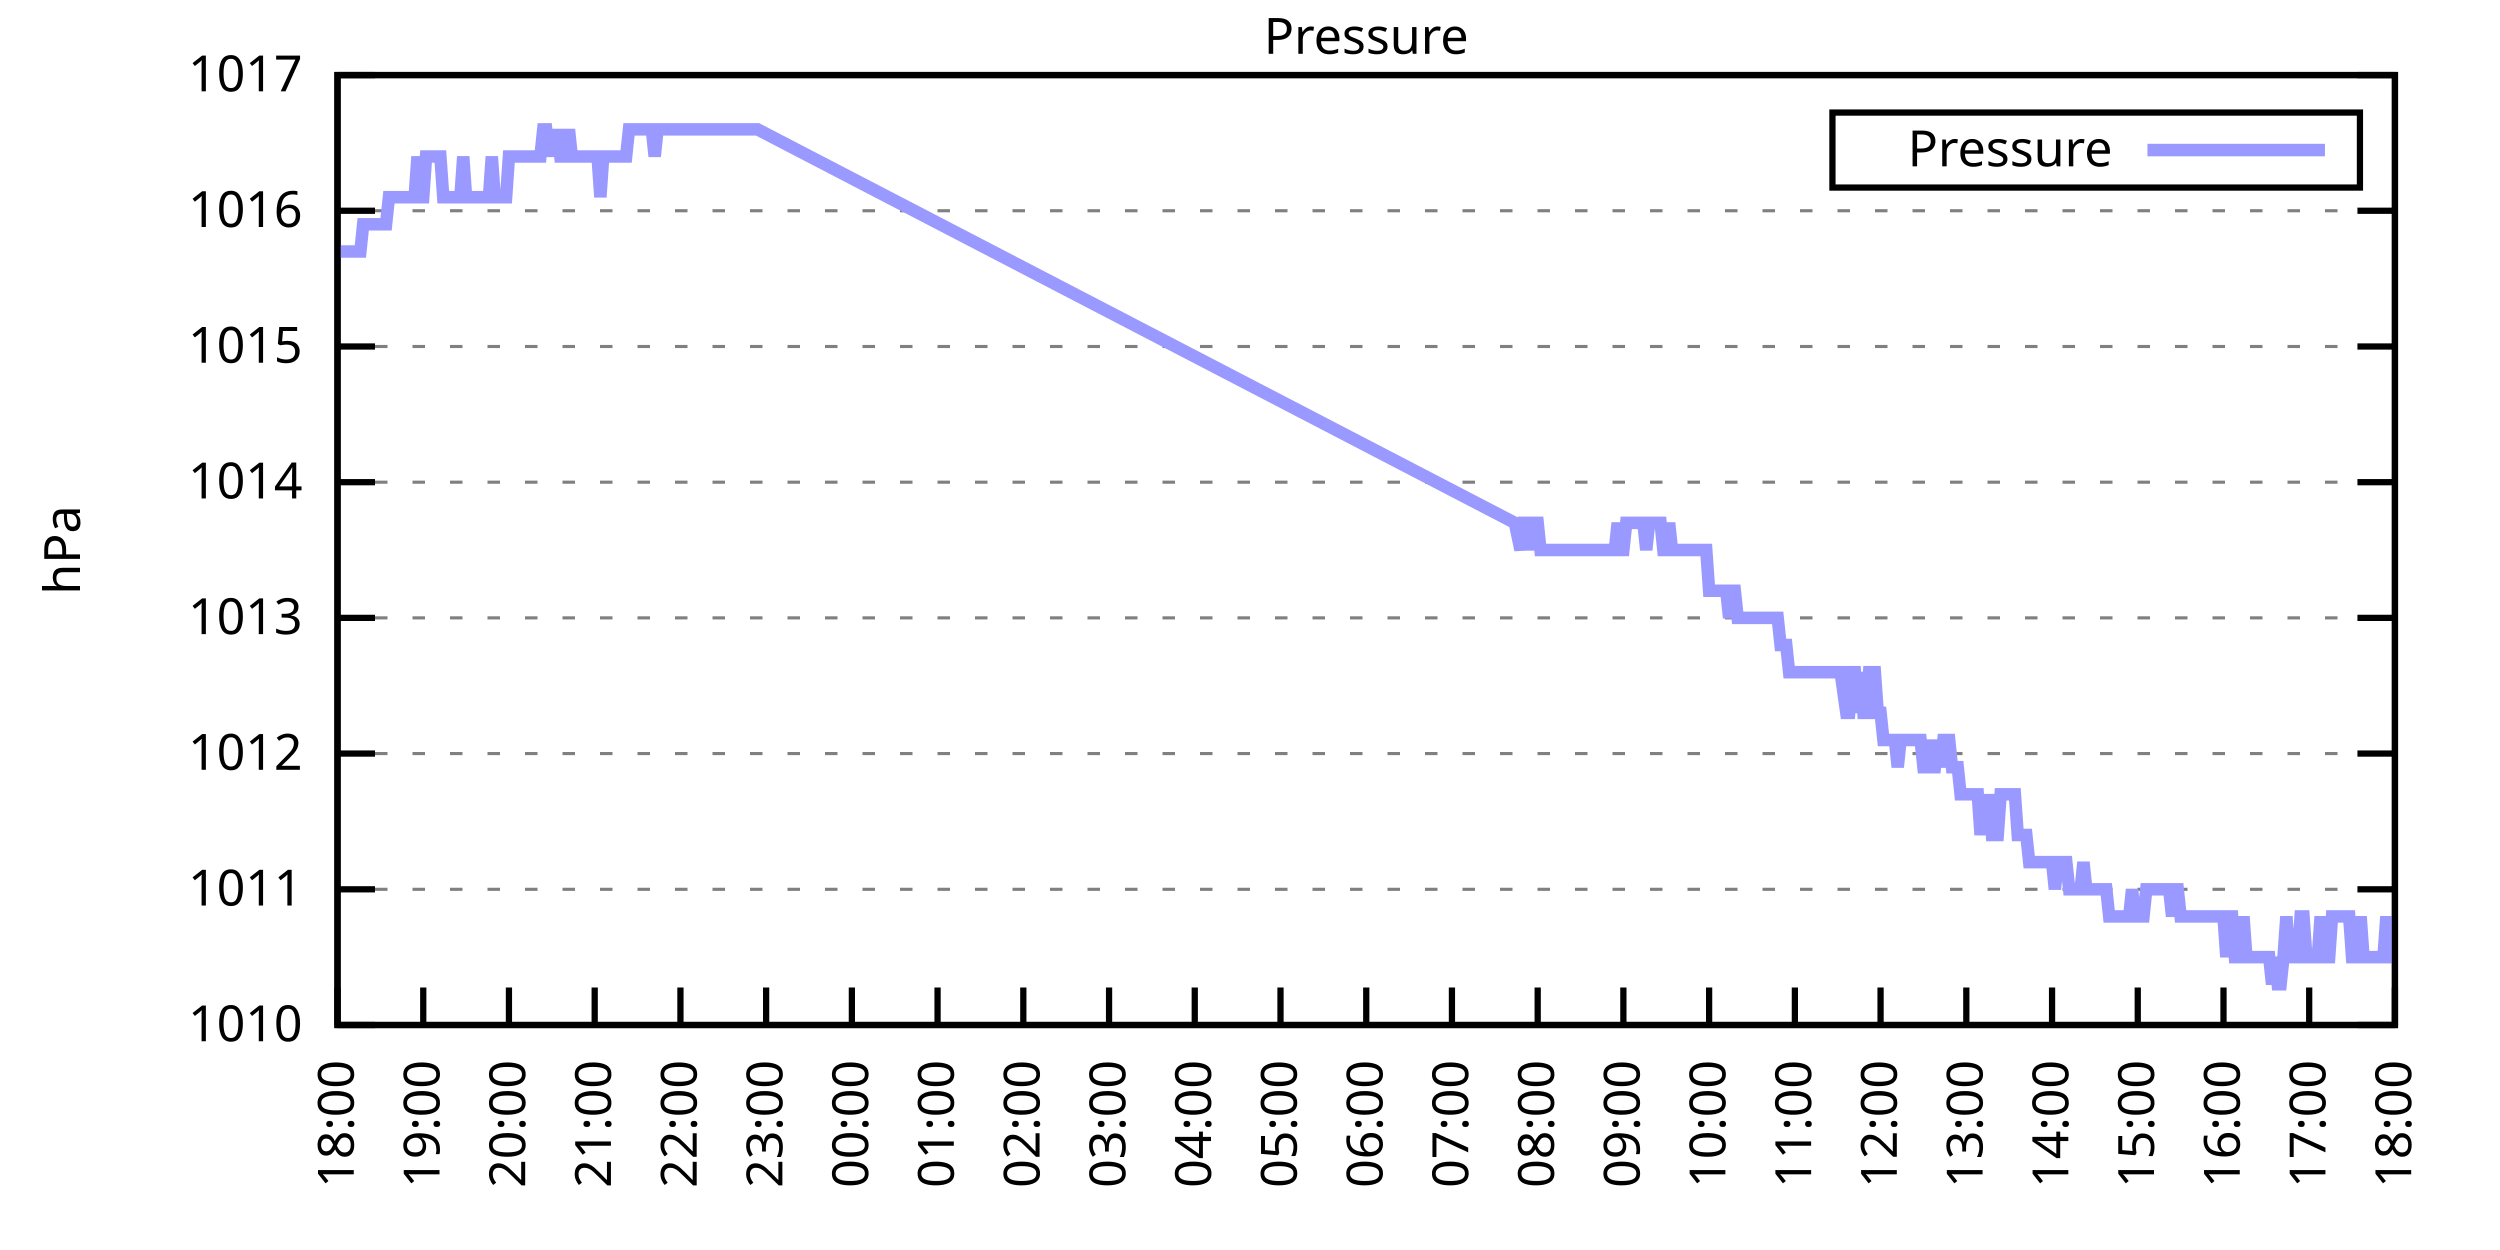
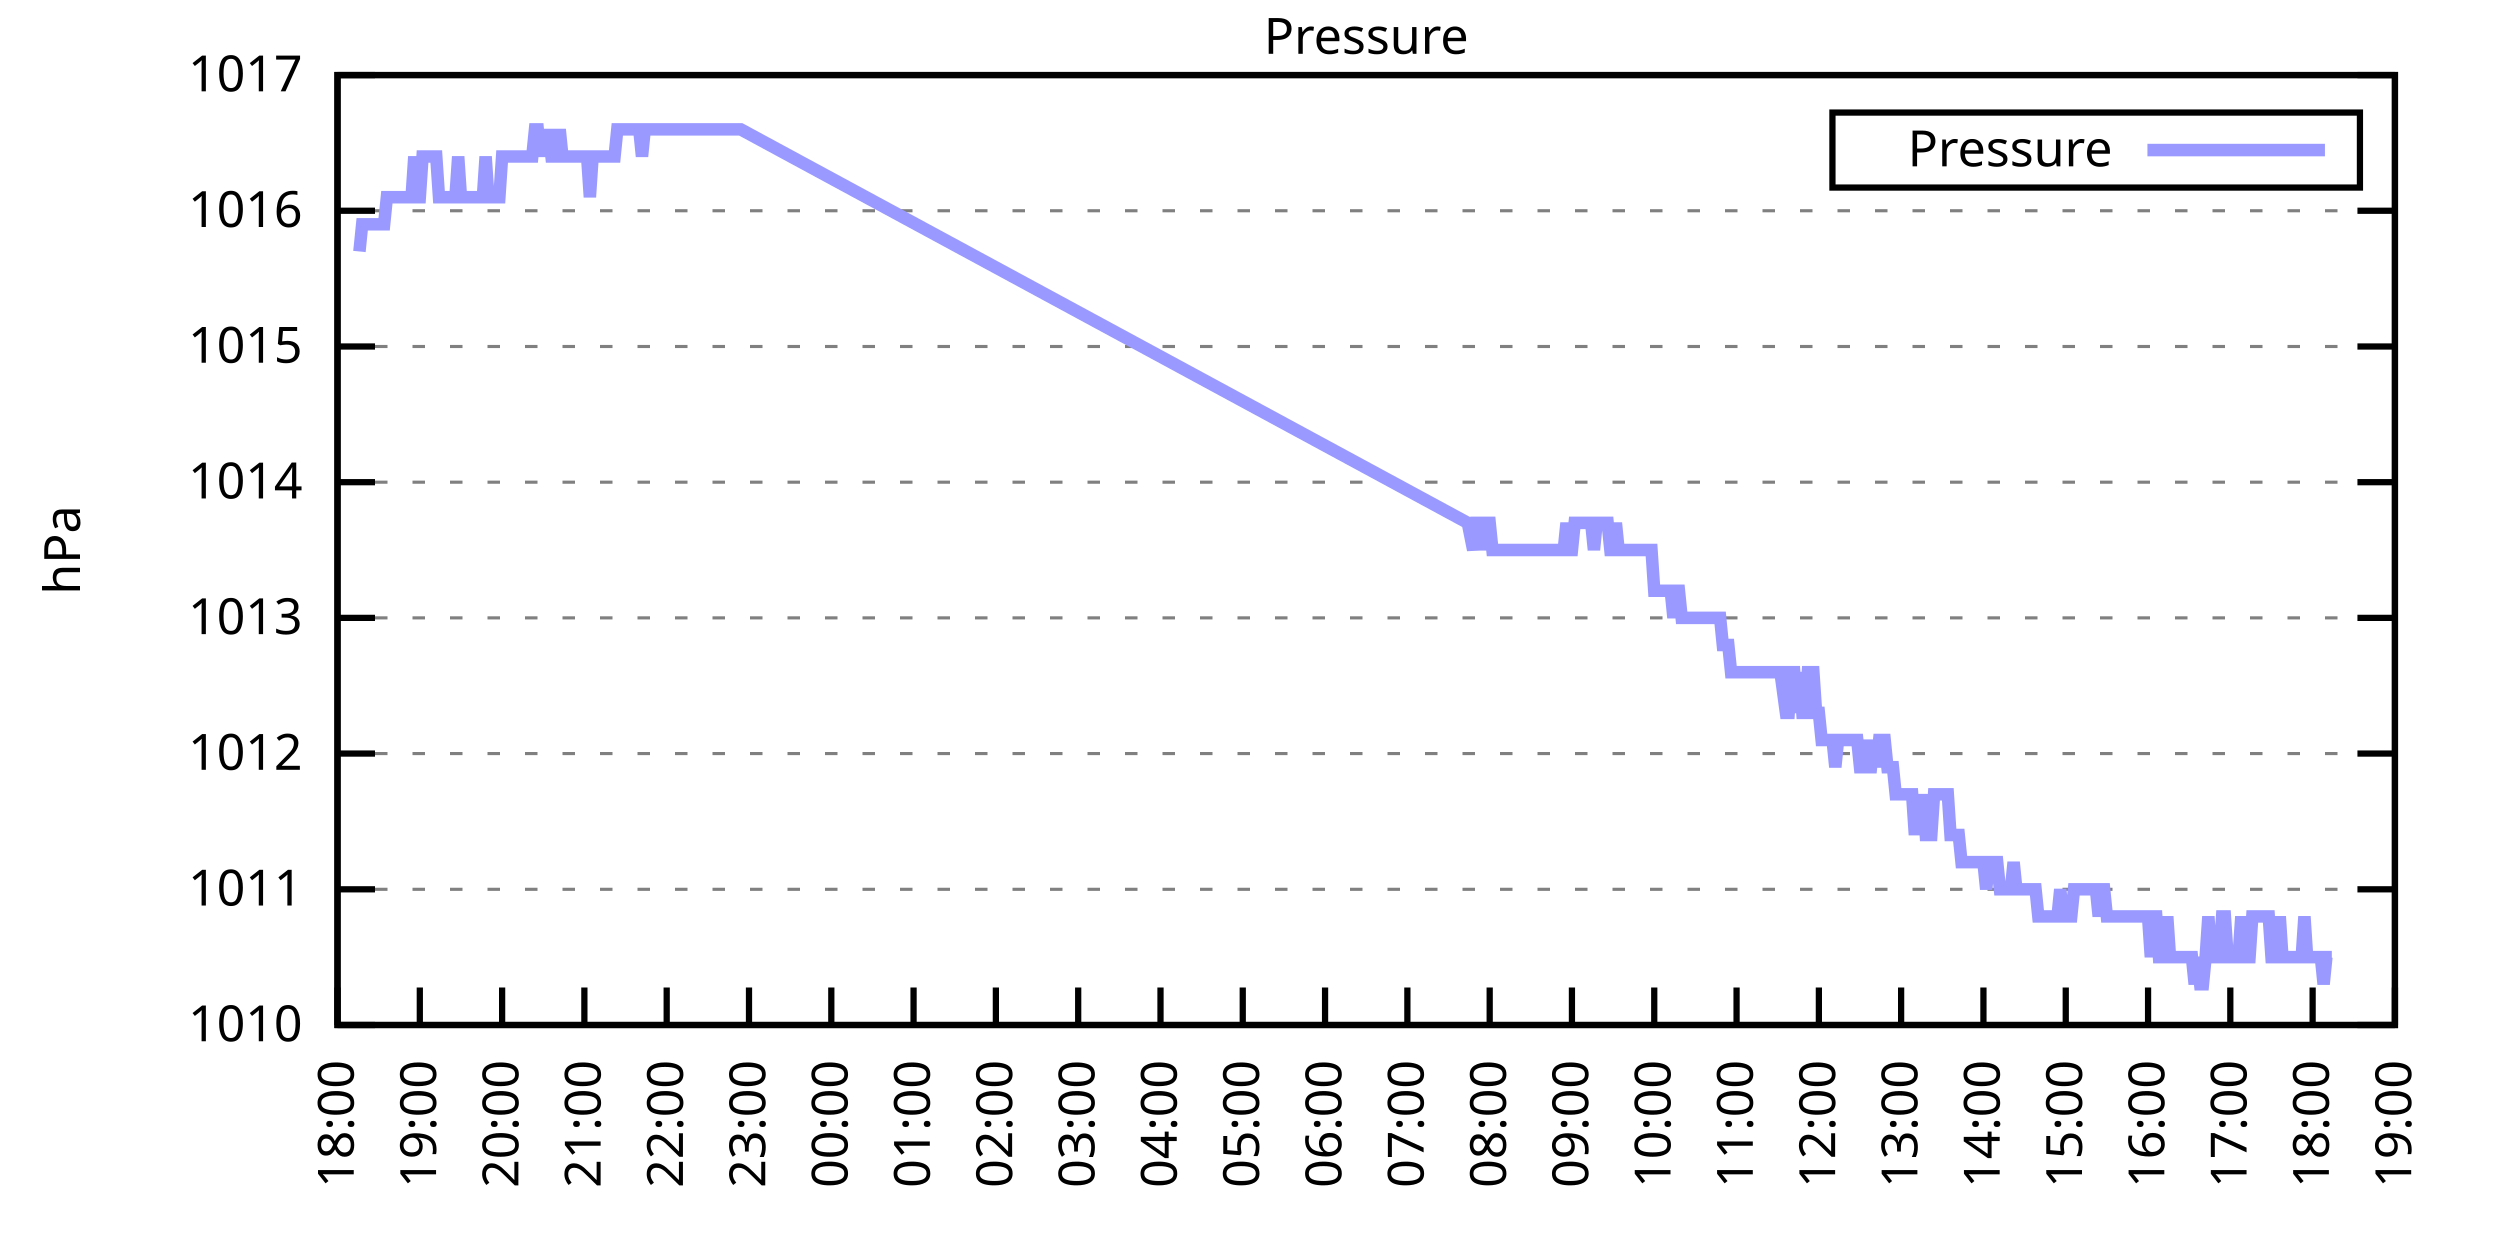
<svg xmlns="http://www.w3.org/2000/svg" xmlns:xlink="http://www.w3.org/1999/xlink" width="400" height="200" viewBox="0 0 400 200">
  <g id="gnuplot_canvas">
    <rect x="0" y="0" width="400" height="200" fill="none" />
    <defs>
      <circle id="gpDot" r="0.5" stroke-width="0.5" stroke="currentColor" />
      <path id="gpPt0" stroke-width="0.333" stroke="currentColor" d="M-1,0 h2 M0,-1 v2" />
      <path id="gpPt1" stroke-width="0.333" stroke="currentColor" d="M-1,-1 L1,1 M1,-1 L-1,1" />
      <path id="gpPt2" stroke-width="0.333" stroke="currentColor" d="M-1,0 L1,0 M0,-1 L0,1 M-1,-1 L1,1 M-1,1 L1,-1" />
      <rect id="gpPt3" stroke-width="0.333" stroke="currentColor" x="-1" y="-1" width="2" height="2" />
      <rect id="gpPt4" stroke-width="0.333" stroke="currentColor" fill="currentColor" x="-1" y="-1" width="2" height="2" />
      <circle id="gpPt5" stroke-width="0.333" stroke="currentColor" cx="0" cy="0" r="1" />
      <use xlink:href="#gpPt5" id="gpPt6" fill="currentColor" stroke="none" />
      <path id="gpPt7" stroke-width="0.333" stroke="currentColor" d="M0,-1.33 L-1.33,0.67 L1.33,0.67 z" />
      <use xlink:href="#gpPt7" id="gpPt8" fill="currentColor" stroke="none" />
      <use xlink:href="#gpPt7" id="gpPt9" stroke="currentColor" transform="rotate(180)" />
      <use xlink:href="#gpPt9" id="gpPt10" fill="currentColor" stroke="none" />
      <use xlink:href="#gpPt3" id="gpPt11" stroke="currentColor" transform="rotate(45)" />
      <use xlink:href="#gpPt11" id="gpPt12" fill="currentColor" stroke="none" />
      <path id="gpPt13" stroke-width="0.333" stroke="currentColor" d="M0,1.330 L1.265,0.411 L0.782,-1.067 L-0.782,-1.076 L-1.265,0.411 z" />
      <use xlink:href="#gpPt13" id="gpPt14" fill="currentColor" stroke="none" />
      <filter id="textbox" filterUnits="objectBoundingBox" x="0" y="0" height="1" width="1">
        <feFlood flood-color="white" flood-opacity="1" result="bgnd" />
        <feComposite in="SourceGraphic" in2="bgnd" operator="atop" />
      </filter>
      <filter id="greybox" filterUnits="objectBoundingBox" x="0" y="0" height="1" width="1">
        <feFlood flood-color="lightgrey" flood-opacity="1" result="grey" />
        <feComposite in="SourceGraphic" in2="grey" operator="atop" />
      </filter>
    </defs>
    <g fill="none" color="white" stroke="currentColor" stroke-width="1.00" stroke-linecap="butt" stroke-linejoin="miter">
</g>
    <g fill="none" color="black" stroke="currentColor" stroke-width="1.00" stroke-linecap="butt" stroke-linejoin="miter">
      <g stroke="none" shape-rendering="crispEdges">
        <polygon fill="rgb(255, 255, 255)" points="54.00,164.00 383.18,164.00 383.18,12.02 54.00,12.02 " />
      </g>
    </g>
    <g fill="none" color="black" stroke="currentColor" stroke-width="1.00" stroke-linecap="butt" stroke-linejoin="miter">
</g>
    <g fill="none" color="black" stroke="black" stroke-width="0.50" stroke-linecap="butt" stroke-linejoin="miter">
</g>
    <g fill="none" color="gray" stroke="currentColor" stroke-width="0.50" stroke-linecap="butt" stroke-linejoin="miter">
      <path stroke="gray" stroke-dasharray="2,4" class="gridline" d="M54.00,164.00 L383.19,164.00  " />
    </g>
    <g fill="none" color="gray" stroke="gray" stroke-width="1.00" stroke-linecap="butt" stroke-linejoin="miter">
</g>
    <g fill="none" color="black" stroke="currentColor" stroke-width="1.00" stroke-linecap="butt" stroke-linejoin="miter">
      <path stroke="black" d="M54.00,164.00 L60.00,164.00 M383.19,164.00 L377.19,164.00  " />
      <g transform="translate(48.40,166.60)" stroke="none" fill="black" font-family="Sans" font-size="8.00" text-anchor="end">
        <text>
          <tspan font-family="Sans"> 1010</tspan>
        </text>
      </g>
    </g>
    <g fill="none" color="black" stroke="currentColor" stroke-width="1.00" stroke-linecap="butt" stroke-linejoin="miter">
</g>
    <g fill="none" color="black" stroke="black" stroke-width="0.50" stroke-linecap="butt" stroke-linejoin="miter">
</g>
    <g fill="none" color="gray" stroke="currentColor" stroke-width="0.50" stroke-linecap="butt" stroke-linejoin="miter">
      <path stroke="gray" stroke-dasharray="2,4" class="gridline" d="M54.00,142.29 L383.19,142.29  " />
    </g>
    <g fill="none" color="gray" stroke="gray" stroke-width="1.00" stroke-linecap="butt" stroke-linejoin="miter">
</g>
    <g fill="none" color="black" stroke="currentColor" stroke-width="1.00" stroke-linecap="butt" stroke-linejoin="miter">
      <path stroke="black" d="M54.00,142.29 L60.00,142.29 M383.19,142.29 L377.19,142.29  " />
      <g transform="translate(48.40,144.89)" stroke="none" fill="black" font-family="Sans" font-size="8.00" text-anchor="end">
        <text>
          <tspan font-family="Sans"> 1011</tspan>
        </text>
      </g>
    </g>
    <g fill="none" color="black" stroke="currentColor" stroke-width="1.00" stroke-linecap="butt" stroke-linejoin="miter">
</g>
    <g fill="none" color="black" stroke="black" stroke-width="0.50" stroke-linecap="butt" stroke-linejoin="miter">
</g>
    <g fill="none" color="gray" stroke="currentColor" stroke-width="0.50" stroke-linecap="butt" stroke-linejoin="miter">
      <path stroke="gray" stroke-dasharray="2,4" class="gridline" d="M54.00,120.57 L383.19,120.57  " />
    </g>
    <g fill="none" color="gray" stroke="gray" stroke-width="1.00" stroke-linecap="butt" stroke-linejoin="miter">
</g>
    <g fill="none" color="black" stroke="currentColor" stroke-width="1.00" stroke-linecap="butt" stroke-linejoin="miter">
      <path stroke="black" d="M54.00,120.57 L60.00,120.57 M383.19,120.57 L377.19,120.57  " />
      <g transform="translate(48.40,123.17)" stroke="none" fill="black" font-family="Sans" font-size="8.00" text-anchor="end">
        <text>
          <tspan font-family="Sans"> 1012</tspan>
        </text>
      </g>
    </g>
    <g fill="none" color="black" stroke="currentColor" stroke-width="1.00" stroke-linecap="butt" stroke-linejoin="miter">
</g>
    <g fill="none" color="black" stroke="black" stroke-width="0.50" stroke-linecap="butt" stroke-linejoin="miter">
</g>
    <g fill="none" color="gray" stroke="currentColor" stroke-width="0.50" stroke-linecap="butt" stroke-linejoin="miter">
      <path stroke="gray" stroke-dasharray="2,4" class="gridline" d="M54.00,98.86 L383.19,98.86  " />
    </g>
    <g fill="none" color="gray" stroke="gray" stroke-width="1.00" stroke-linecap="butt" stroke-linejoin="miter">
</g>
    <g fill="none" color="black" stroke="currentColor" stroke-width="1.00" stroke-linecap="butt" stroke-linejoin="miter">
      <path stroke="black" d="M54.00,98.86 L60.00,98.86 M383.19,98.86 L377.19,98.86  " />
      <g transform="translate(48.40,101.46)" stroke="none" fill="black" font-family="Sans" font-size="8.00" text-anchor="end">
        <text>
          <tspan font-family="Sans"> 1013</tspan>
        </text>
      </g>
    </g>
    <g fill="none" color="black" stroke="currentColor" stroke-width="1.00" stroke-linecap="butt" stroke-linejoin="miter">
</g>
    <g fill="none" color="black" stroke="black" stroke-width="0.50" stroke-linecap="butt" stroke-linejoin="miter">
</g>
    <g fill="none" color="gray" stroke="currentColor" stroke-width="0.50" stroke-linecap="butt" stroke-linejoin="miter">
      <path stroke="gray" stroke-dasharray="2,4" class="gridline" d="M54.00,77.15 L383.19,77.15  " />
    </g>
    <g fill="none" color="gray" stroke="gray" stroke-width="1.00" stroke-linecap="butt" stroke-linejoin="miter">
</g>
    <g fill="none" color="black" stroke="currentColor" stroke-width="1.00" stroke-linecap="butt" stroke-linejoin="miter">
      <path stroke="black" d="M54.00,77.15 L60.00,77.15 M383.19,77.15 L377.19,77.15  " />
      <g transform="translate(48.40,79.75)" stroke="none" fill="black" font-family="Sans" font-size="8.00" text-anchor="end">
        <text>
          <tspan font-family="Sans"> 1014</tspan>
        </text>
      </g>
    </g>
    <g fill="none" color="black" stroke="currentColor" stroke-width="1.00" stroke-linecap="butt" stroke-linejoin="miter">
</g>
    <g fill="none" color="black" stroke="black" stroke-width="0.50" stroke-linecap="butt" stroke-linejoin="miter">
</g>
    <g fill="none" color="gray" stroke="currentColor" stroke-width="0.50" stroke-linecap="butt" stroke-linejoin="miter">
      <path stroke="gray" stroke-dasharray="2,4" class="gridline" d="M54.00,55.44 L383.19,55.44  " />
    </g>
    <g fill="none" color="gray" stroke="gray" stroke-width="1.00" stroke-linecap="butt" stroke-linejoin="miter">
</g>
    <g fill="none" color="black" stroke="currentColor" stroke-width="1.00" stroke-linecap="butt" stroke-linejoin="miter">
      <path stroke="black" d="M54.00,55.44 L60.00,55.44 M383.19,55.44 L377.19,55.44  " />
      <g transform="translate(48.40,58.04)" stroke="none" fill="black" font-family="Sans" font-size="8.00" text-anchor="end">
        <text>
          <tspan font-family="Sans"> 1015</tspan>
        </text>
      </g>
    </g>
    <g fill="none" color="black" stroke="currentColor" stroke-width="1.00" stroke-linecap="butt" stroke-linejoin="miter">
</g>
    <g fill="none" color="black" stroke="black" stroke-width="0.50" stroke-linecap="butt" stroke-linejoin="miter">
</g>
    <g fill="none" color="gray" stroke="currentColor" stroke-width="0.50" stroke-linecap="butt" stroke-linejoin="miter">
      <path stroke="gray" stroke-dasharray="2,4" class="gridline" d="M54.00,33.72 L383.19,33.72  " />
    </g>
    <g fill="none" color="gray" stroke="gray" stroke-width="1.00" stroke-linecap="butt" stroke-linejoin="miter">
</g>
    <g fill="none" color="black" stroke="currentColor" stroke-width="1.00" stroke-linecap="butt" stroke-linejoin="miter">
      <path stroke="black" d="M54.00,33.72 L60.00,33.72 M383.19,33.72 L377.19,33.72  " />
      <g transform="translate(48.40,36.32)" stroke="none" fill="black" font-family="Sans" font-size="8.00" text-anchor="end">
        <text>
          <tspan font-family="Sans"> 1016</tspan>
        </text>
      </g>
    </g>
    <g fill="none" color="black" stroke="currentColor" stroke-width="1.00" stroke-linecap="butt" stroke-linejoin="miter">
</g>
    <g fill="none" color="black" stroke="black" stroke-width="0.50" stroke-linecap="butt" stroke-linejoin="miter">
</g>
    <g fill="none" color="gray" stroke="currentColor" stroke-width="0.50" stroke-linecap="butt" stroke-linejoin="miter">
      <path stroke="gray" stroke-dasharray="2,4" class="gridline" d="M54.00,12.01 L383.19,12.01  " />
    </g>
    <g fill="none" color="gray" stroke="gray" stroke-width="1.00" stroke-linecap="butt" stroke-linejoin="miter">
</g>
    <g fill="none" color="black" stroke="currentColor" stroke-width="1.00" stroke-linecap="butt" stroke-linejoin="miter">
      <path stroke="black" d="M54.00,12.01 L60.00,12.01 M383.19,12.01 L377.19,12.01  " />
      <g transform="translate(48.40,14.61)" stroke="none" fill="black" font-family="Sans" font-size="8.00" text-anchor="end">
        <text>
          <tspan font-family="Sans"> 1017</tspan>
        </text>
      </g>
    </g>
    <g fill="none" color="black" stroke="currentColor" stroke-width="1.00" stroke-linecap="butt" stroke-linejoin="miter">
      <path stroke="black" d="M54.00,164.00 L54.00,158.00  " />
      <g transform="translate(56.60,169.60) rotate(270.00)" stroke="none" fill="black" font-family="Sans" font-size="8.00" text-anchor="end">
        <text>
          <tspan font-family="Sans">18:00</tspan>
        </text>
      </g>
    </g>
    <g fill="none" color="black" stroke="currentColor" stroke-width="1.00" stroke-linecap="butt" stroke-linejoin="miter">
-       <path stroke="black" d="M67.72,164.00 L67.72,158.00  " />
-       <g transform="translate(70.32,169.60) rotate(270.00)" stroke="none" fill="black" font-family="Sans" font-size="8.00" text-anchor="end">
+       <path stroke="black" d="M67.17,164.00 L67.17,158.00  " />
+       <g transform="translate(69.77,169.60) rotate(270.00)" stroke="none" fill="black" font-family="Sans" font-size="8.00" text-anchor="end">
        <text>
          <tspan font-family="Sans">19:00</tspan>
        </text>
      </g>
    </g>
    <g fill="none" color="black" stroke="currentColor" stroke-width="1.00" stroke-linecap="butt" stroke-linejoin="miter">
-       <path stroke="black" d="M81.43,164.00 L81.43,158.00  " />
-       <g transform="translate(84.03,169.60) rotate(270.00)" stroke="none" fill="black" font-family="Sans" font-size="8.00" text-anchor="end">
+       <path stroke="black" d="M80.34,164.00 L80.34,158.00  " />
+       <g transform="translate(82.94,169.60) rotate(270.00)" stroke="none" fill="black" font-family="Sans" font-size="8.00" text-anchor="end">
        <text>
          <tspan font-family="Sans">20:00</tspan>
        </text>
      </g>
    </g>
    <g fill="none" color="black" stroke="currentColor" stroke-width="1.00" stroke-linecap="butt" stroke-linejoin="miter">
-       <path stroke="black" d="M95.15,164.00 L95.15,158.00  " />
-       <g transform="translate(97.75,169.60) rotate(270.00)" stroke="none" fill="black" font-family="Sans" font-size="8.00" text-anchor="end">
+       <path stroke="black" d="M93.50,164.00 L93.50,158.00  " />
+       <g transform="translate(96.10,169.60) rotate(270.00)" stroke="none" fill="black" font-family="Sans" font-size="8.00" text-anchor="end">
        <text>
          <tspan font-family="Sans">21:00</tspan>
        </text>
      </g>
    </g>
    <g fill="none" color="black" stroke="currentColor" stroke-width="1.00" stroke-linecap="butt" stroke-linejoin="miter">
-       <path stroke="black" d="M108.87,164.00 L108.87,158.00  " />
-       <g transform="translate(111.47,169.60) rotate(270.00)" stroke="none" fill="black" font-family="Sans" font-size="8.00" text-anchor="end">
+       <path stroke="black" d="M106.67,164.00 L106.67,158.00  " />
+       <g transform="translate(109.27,169.60) rotate(270.00)" stroke="none" fill="black" font-family="Sans" font-size="8.00" text-anchor="end">
        <text>
          <tspan font-family="Sans">22:00</tspan>
        </text>
      </g>
    </g>
    <g fill="none" color="black" stroke="currentColor" stroke-width="1.00" stroke-linecap="butt" stroke-linejoin="miter">
-       <path stroke="black" d="M122.58,164.00 L122.58,158.00  " />
-       <g transform="translate(125.18,169.60) rotate(270.00)" stroke="none" fill="black" font-family="Sans" font-size="8.00" text-anchor="end">
+       <path stroke="black" d="M119.84,164.00 L119.84,158.00  " />
+       <g transform="translate(122.44,169.60) rotate(270.00)" stroke="none" fill="black" font-family="Sans" font-size="8.00" text-anchor="end">
        <text>
          <tspan font-family="Sans">23:00</tspan>
        </text>
      </g>
    </g>
    <g fill="none" color="black" stroke="currentColor" stroke-width="1.00" stroke-linecap="butt" stroke-linejoin="miter">
-       <path stroke="black" d="M136.30,164.00 L136.30,158.00  " />
-       <g transform="translate(138.90,169.60) rotate(270.00)" stroke="none" fill="black" font-family="Sans" font-size="8.00" text-anchor="end">
+       <path stroke="black" d="M133.01,164.00 L133.01,158.00  " />
+       <g transform="translate(135.61,169.60) rotate(270.00)" stroke="none" fill="black" font-family="Sans" font-size="8.00" text-anchor="end">
        <text>
          <tspan font-family="Sans">00:00</tspan>
        </text>
      </g>
    </g>
    <g fill="none" color="black" stroke="currentColor" stroke-width="1.00" stroke-linecap="butt" stroke-linejoin="miter">
-       <path stroke="black" d="M150.01,164.00 L150.01,158.00  " />
-       <g transform="translate(152.61,169.60) rotate(270.00)" stroke="none" fill="black" font-family="Sans" font-size="8.00" text-anchor="end">
+       <path stroke="black" d="M146.17,164.00 L146.17,158.00  " />
+       <g transform="translate(148.77,169.60) rotate(270.00)" stroke="none" fill="black" font-family="Sans" font-size="8.00" text-anchor="end">
        <text>
          <tspan font-family="Sans">01:00</tspan>
        </text>
      </g>
    </g>
    <g fill="none" color="black" stroke="currentColor" stroke-width="1.00" stroke-linecap="butt" stroke-linejoin="miter">
-       <path stroke="black" d="M163.73,164.00 L163.73,158.00  " />
-       <g transform="translate(166.33,169.60) rotate(270.00)" stroke="none" fill="black" font-family="Sans" font-size="8.00" text-anchor="end">
+       <path stroke="black" d="M159.34,164.00 L159.34,158.00  " />
+       <g transform="translate(161.94,169.60) rotate(270.00)" stroke="none" fill="black" font-family="Sans" font-size="8.00" text-anchor="end">
        <text>
          <tspan font-family="Sans">02:00</tspan>
        </text>
      </g>
    </g>
    <g fill="none" color="black" stroke="currentColor" stroke-width="1.00" stroke-linecap="butt" stroke-linejoin="miter">
-       <path stroke="black" d="M177.45,164.00 L177.45,158.00  " />
-       <g transform="translate(180.05,169.60) rotate(270.00)" stroke="none" fill="black" font-family="Sans" font-size="8.00" text-anchor="end">
+       <path stroke="black" d="M172.51,164.00 L172.51,158.00  " />
+       <g transform="translate(175.11,169.60) rotate(270.00)" stroke="none" fill="black" font-family="Sans" font-size="8.00" text-anchor="end">
        <text>
          <tspan font-family="Sans">03:00</tspan>
        </text>
      </g>
    </g>
    <g fill="none" color="black" stroke="currentColor" stroke-width="1.00" stroke-linecap="butt" stroke-linejoin="miter">
-       <path stroke="black" d="M191.16,164.00 L191.16,158.00  " />
-       <g transform="translate(193.76,169.60) rotate(270.00)" stroke="none" fill="black" font-family="Sans" font-size="8.00" text-anchor="end">
+       <path stroke="black" d="M185.68,164.00 L185.68,158.00  " />
+       <g transform="translate(188.28,169.60) rotate(270.00)" stroke="none" fill="black" font-family="Sans" font-size="8.00" text-anchor="end">
        <text>
          <tspan font-family="Sans">04:00</tspan>
        </text>
      </g>
    </g>
    <g fill="none" color="black" stroke="currentColor" stroke-width="1.00" stroke-linecap="butt" stroke-linejoin="miter">
-       <path stroke="black" d="M204.88,164.00 L204.88,158.00  " />
-       <g transform="translate(207.48,169.60) rotate(270.00)" stroke="none" fill="black" font-family="Sans" font-size="8.00" text-anchor="end">
+       <path stroke="black" d="M198.84,164.00 L198.84,158.00  " />
+       <g transform="translate(201.44,169.60) rotate(270.00)" stroke="none" fill="black" font-family="Sans" font-size="8.00" text-anchor="end">
        <text>
          <tspan font-family="Sans">05:00</tspan>
        </text>
      </g>
    </g>
    <g fill="none" color="black" stroke="currentColor" stroke-width="1.00" stroke-linecap="butt" stroke-linejoin="miter">
-       <path stroke="black" d="M218.60,164.00 L218.60,158.00  " />
-       <g transform="translate(221.20,169.60) rotate(270.00)" stroke="none" fill="black" font-family="Sans" font-size="8.00" text-anchor="end">
+       <path stroke="black" d="M212.01,164.00 L212.01,158.00  " />
+       <g transform="translate(214.61,169.60) rotate(270.00)" stroke="none" fill="black" font-family="Sans" font-size="8.00" text-anchor="end">
        <text>
          <tspan font-family="Sans">06:00</tspan>
        </text>
      </g>
    </g>
    <g fill="none" color="black" stroke="currentColor" stroke-width="1.00" stroke-linecap="butt" stroke-linejoin="miter">
-       <path stroke="black" d="M232.31,164.00 L232.31,158.00  " />
-       <g transform="translate(234.91,169.60) rotate(270.00)" stroke="none" fill="black" font-family="Sans" font-size="8.00" text-anchor="end">
+       <path stroke="black" d="M225.18,164.00 L225.18,158.00  " />
+       <g transform="translate(227.78,169.60) rotate(270.00)" stroke="none" fill="black" font-family="Sans" font-size="8.00" text-anchor="end">
        <text>
          <tspan font-family="Sans">07:00</tspan>
        </text>
      </g>
    </g>
    <g fill="none" color="black" stroke="currentColor" stroke-width="1.00" stroke-linecap="butt" stroke-linejoin="miter">
-       <path stroke="black" d="M246.03,164.00 L246.03,158.00  " />
-       <g transform="translate(248.63,169.60) rotate(270.00)" stroke="none" fill="black" font-family="Sans" font-size="8.00" text-anchor="end">
+       <path stroke="black" d="M238.35,164.00 L238.35,158.00  " />
+       <g transform="translate(240.95,169.60) rotate(270.00)" stroke="none" fill="black" font-family="Sans" font-size="8.00" text-anchor="end">
        <text>
          <tspan font-family="Sans">08:00</tspan>
        </text>
      </g>
    </g>
    <g fill="none" color="black" stroke="currentColor" stroke-width="1.00" stroke-linecap="butt" stroke-linejoin="miter">
-       <path stroke="black" d="M259.74,164.00 L259.74,158.00  " />
-       <g transform="translate(262.34,169.60) rotate(270.00)" stroke="none" fill="black" font-family="Sans" font-size="8.00" text-anchor="end">
+       <path stroke="black" d="M251.51,164.00 L251.51,158.00  " />
+       <g transform="translate(254.11,169.60) rotate(270.00)" stroke="none" fill="black" font-family="Sans" font-size="8.00" text-anchor="end">
        <text>
          <tspan font-family="Sans">09:00</tspan>
        </text>
      </g>
    </g>
    <g fill="none" color="black" stroke="currentColor" stroke-width="1.00" stroke-linecap="butt" stroke-linejoin="miter">
-       <path stroke="black" d="M273.46,164.00 L273.46,158.00  " />
-       <g transform="translate(276.06,169.60) rotate(270.00)" stroke="none" fill="black" font-family="Sans" font-size="8.00" text-anchor="end">
+       <path stroke="black" d="M264.68,164.00 L264.68,158.00  " />
+       <g transform="translate(267.28,169.60) rotate(270.00)" stroke="none" fill="black" font-family="Sans" font-size="8.00" text-anchor="end">
        <text>
          <tspan font-family="Sans">10:00</tspan>
        </text>
      </g>
    </g>
    <g fill="none" color="black" stroke="currentColor" stroke-width="1.00" stroke-linecap="butt" stroke-linejoin="miter">
-       <path stroke="black" d="M287.18,164.00 L287.18,158.00  " />
-       <g transform="translate(289.78,169.60) rotate(270.00)" stroke="none" fill="black" font-family="Sans" font-size="8.00" text-anchor="end">
+       <path stroke="black" d="M277.85,164.00 L277.85,158.00  " />
+       <g transform="translate(280.45,169.60) rotate(270.00)" stroke="none" fill="black" font-family="Sans" font-size="8.00" text-anchor="end">
        <text>
          <tspan font-family="Sans">11:00</tspan>
        </text>
      </g>
    </g>
    <g fill="none" color="black" stroke="currentColor" stroke-width="1.00" stroke-linecap="butt" stroke-linejoin="miter">
-       <path stroke="black" d="M300.89,164.00 L300.89,158.00  " />
-       <g transform="translate(303.49,169.60) rotate(270.00)" stroke="none" fill="black" font-family="Sans" font-size="8.00" text-anchor="end">
+       <path stroke="black" d="M291.02,164.00 L291.02,158.00  " />
+       <g transform="translate(293.62,169.60) rotate(270.00)" stroke="none" fill="black" font-family="Sans" font-size="8.00" text-anchor="end">
        <text>
          <tspan font-family="Sans">12:00</tspan>
        </text>
      </g>
    </g>
    <g fill="none" color="black" stroke="currentColor" stroke-width="1.00" stroke-linecap="butt" stroke-linejoin="miter">
-       <path stroke="black" d="M314.61,164.00 L314.61,158.00  " />
-       <g transform="translate(317.21,169.60) rotate(270.00)" stroke="none" fill="black" font-family="Sans" font-size="8.00" text-anchor="end">
+       <path stroke="black" d="M304.18,164.00 L304.18,158.00  " />
+       <g transform="translate(306.78,169.60) rotate(270.00)" stroke="none" fill="black" font-family="Sans" font-size="8.00" text-anchor="end">
        <text>
          <tspan font-family="Sans">13:00</tspan>
        </text>
      </g>
    </g>
    <g fill="none" color="black" stroke="currentColor" stroke-width="1.00" stroke-linecap="butt" stroke-linejoin="miter">
-       <path stroke="black" d="M328.33,164.00 L328.33,158.00  " />
-       <g transform="translate(330.93,169.60) rotate(270.00)" stroke="none" fill="black" font-family="Sans" font-size="8.00" text-anchor="end">
+       <path stroke="black" d="M317.35,164.00 L317.35,158.00  " />
+       <g transform="translate(319.95,169.60) rotate(270.00)" stroke="none" fill="black" font-family="Sans" font-size="8.00" text-anchor="end">
        <text>
          <tspan font-family="Sans">14:00</tspan>
        </text>
      </g>
    </g>
    <g fill="none" color="black" stroke="currentColor" stroke-width="1.00" stroke-linecap="butt" stroke-linejoin="miter">
-       <path stroke="black" d="M342.04,164.00 L342.04,158.00  " />
-       <g transform="translate(344.64,169.60) rotate(270.00)" stroke="none" fill="black" font-family="Sans" font-size="8.00" text-anchor="end">
+       <path stroke="black" d="M330.52,164.00 L330.52,158.00  " />
+       <g transform="translate(333.12,169.60) rotate(270.00)" stroke="none" fill="black" font-family="Sans" font-size="8.00" text-anchor="end">
        <text>
          <tspan font-family="Sans">15:00</tspan>
        </text>
      </g>
    </g>
    <g fill="none" color="black" stroke="currentColor" stroke-width="1.00" stroke-linecap="butt" stroke-linejoin="miter">
-       <path stroke="black" d="M355.76,164.00 L355.76,158.00  " />
-       <g transform="translate(358.36,169.60) rotate(270.00)" stroke="none" fill="black" font-family="Sans" font-size="8.00" text-anchor="end">
+       <path stroke="black" d="M343.69,164.00 L343.69,158.00  " />
+       <g transform="translate(346.29,169.60) rotate(270.00)" stroke="none" fill="black" font-family="Sans" font-size="8.00" text-anchor="end">
        <text>
          <tspan font-family="Sans">16:00</tspan>
        </text>
      </g>
    </g>
    <g fill="none" color="black" stroke="currentColor" stroke-width="1.00" stroke-linecap="butt" stroke-linejoin="miter">
-       <path stroke="black" d="M369.47,164.00 L369.47,158.00  " />
-       <g transform="translate(372.07,169.60) rotate(270.00)" stroke="none" fill="black" font-family="Sans" font-size="8.00" text-anchor="end">
+       <path stroke="black" d="M356.85,164.00 L356.85,158.00  " />
+       <g transform="translate(359.45,169.60) rotate(270.00)" stroke="none" fill="black" font-family="Sans" font-size="8.00" text-anchor="end">
        <text>
          <tspan font-family="Sans">17:00</tspan>
+         </text>
+       </g>
+     </g>
+     <g fill="none" color="black" stroke="currentColor" stroke-width="1.00" stroke-linecap="butt" stroke-linejoin="miter">
+       <path stroke="black" d="M370.02,164.00 L370.02,158.00  " />
+       <g transform="translate(372.62,169.60) rotate(270.00)" stroke="none" fill="black" font-family="Sans" font-size="8.00" text-anchor="end">
+         <text>
+           <tspan font-family="Sans">18:00</tspan>
        </text>
      </g>
    </g>
    <g fill="none" color="black" stroke="currentColor" stroke-width="1.00" stroke-linecap="butt" stroke-linejoin="miter">
      <path stroke="black" d="M383.19,164.00 L383.19,158.00  " />
      <g transform="translate(385.79,169.60) rotate(270.00)" stroke="none" fill="black" font-family="Sans" font-size="8.00" text-anchor="end">
        <text>
-           <tspan font-family="Sans">18:00</tspan>
+           <tspan font-family="Sans">19:00</tspan>
        </text>
      </g>
    </g>
    <g fill="none" color="black" stroke="currentColor" stroke-width="1.00" stroke-linecap="butt" stroke-linejoin="miter">
</g>
    <g fill="none" color="black" stroke="currentColor" stroke-width="1.00" stroke-linecap="butt" stroke-linejoin="miter">
      <path stroke="black" d="M54.00,12.01 L54.00,164.00 L383.19,164.00 L383.19,12.01 L54.00,12.01 Z  " />
    </g>
    <g fill="none" color="black" stroke="currentColor" stroke-width="1.00" stroke-linecap="butt" stroke-linejoin="miter">
</g>
    <g fill="none" color="black" stroke="currentColor" stroke-width="1.00" stroke-linecap="butt" stroke-linejoin="miter">
      <path stroke="black" d="M293.19,30.01 L293.19,18.01 L377.59,18.01 L377.59,30.01 L293.19,30.01 Z  " />
    </g>
    <g id="Pressure_plot_1">
      <g fill="none" color="white" stroke="black" stroke-width="2.00" stroke-linecap="butt" stroke-linejoin="miter">
</g>
      <g fill="none" color="black" stroke="currentColor" stroke-width="2.00" stroke-linecap="butt" stroke-linejoin="miter">
        <g transform="translate(337.99,26.61)" stroke="none" fill="black" font-family="Sans" font-size="8.00" text-anchor="end">
          <text>
            <tspan font-family="Sans">Pressure</tspan>
          </text>
        </g>
      </g>
      <g fill="none" color="black" stroke="currentColor" stroke-width="2.00" stroke-linecap="butt" stroke-linejoin="miter">
-         <path stroke="rgb(153, 153, 255)" d="M343.59,24.01 L371.99,24.01 M54.46,40.24 L54.91,40.24 L55.37,40.24 L55.83,40.24 L56.29,40.24 L56.74,40.24   L57.20,40.24 L57.66,40.24 L58.11,35.89 L58.57,35.89 L59.03,35.89 L59.49,35.89 L59.94,35.89 L60.40,35.89   L60.86,35.89 L61.32,35.89 L61.77,35.89 L62.23,31.55 L62.69,31.55 L63.14,31.55 L63.60,31.55 L64.06,31.55   L64.52,31.55 L64.97,31.55 L65.43,31.55 L65.89,31.55 L66.34,31.55 L66.80,25.04 L67.26,31.55 L67.72,31.55   L68.17,25.04 L68.63,25.04 L69.09,25.04 L69.55,25.04 L70.00,25.04 L70.46,25.04 L70.92,31.55 L71.37,31.55   L71.83,31.55 L72.29,31.55 L72.75,31.55 L73.20,31.55 L73.66,31.55 L74.12,25.04 L74.57,31.55 L75.03,31.55   L75.49,31.55 L75.95,31.55 L76.40,31.55 L76.86,31.55 L77.32,31.55 L77.77,31.55 L78.23,31.55 L78.69,25.04   L79.15,31.55 L79.60,31.55 L80.06,31.55 L80.52,31.55 L80.98,31.55 L81.43,25.04 L81.89,25.04 L82.35,25.04   L82.80,25.04 L83.26,25.04 L83.72,25.04 L84.18,25.04 L84.63,25.04 L85.09,25.04 L85.55,25.04 L86.00,25.04   L86.46,25.04 L86.92,20.70 L87.38,20.70 L87.83,25.04 L88.29,20.70 L88.75,25.04 L89.21,20.70 L89.66,25.04   L90.12,25.04 L90.58,25.04 L91.03,20.70 L91.49,25.04 L91.95,25.04 L92.41,25.04 L92.86,25.04 L93.32,25.04   L93.78,25.04 L94.23,25.04 L94.69,25.04 L95.15,25.04 L95.61,25.04 L96.06,31.55 L96.52,25.04 L96.98,25.04   L97.43,25.04 L97.89,25.04 L98.35,25.04 L98.81,25.04 L99.26,25.04 L99.72,25.04 L100.18,25.04 L100.64,20.70   L101.09,20.70 L101.55,20.70 L102.01,20.70 L102.46,20.70 L102.92,20.70 L103.38,20.70 L103.84,20.70 L104.29,20.70   L104.75,25.04 L105.21,20.70 L105.66,20.70 L106.12,20.70 L106.58,20.70 L107.04,20.70 L107.49,20.70 L107.95,20.70   L108.41,20.70 L108.87,20.70 L109.32,20.70 L109.78,20.70 L110.24,20.70 L110.69,20.70 L111.15,20.70 L111.61,20.70   L112.07,20.70 L112.52,20.70 L112.98,20.70 L113.44,20.70 L113.89,20.70 L114.35,20.70 L114.81,20.70 L115.27,20.70   L115.72,20.70 L116.18,20.70 L116.64,20.70 L117.09,20.70 L117.55,20.70 L118.01,20.70 L118.47,20.70 L118.92,20.70   L119.38,20.70 L119.84,20.70 L120.30,20.70 L120.75,20.70 L121.21,20.70 L242.37,83.66 L243.28,88.00 L243.74,83.66   L244.20,83.66 L244.66,83.66 L245.11,88.00 L245.57,83.66 L246.03,83.66 L246.48,88.00 L246.94,88.00 L247.40,88.00   L247.86,88.00 L248.31,88.00 L248.77,88.00 L249.23,88.00 L249.69,88.00 L250.14,88.00 L250.60,88.00 L251.06,88.00   L251.51,88.00 L251.97,88.00 L252.43,88.00 L252.89,88.00 L253.34,88.00 L253.80,88.00 L254.26,88.00 L254.71,88.00   L255.17,88.00 L255.63,88.00 L256.09,88.00 L256.54,88.00 L257.00,88.00 L257.46,88.00 L257.91,88.00 L258.37,88.00   L258.83,83.66 L259.29,88.00 L259.74,88.00 L260.20,83.66 L260.66,83.66 L261.12,83.66 L261.57,83.66 L262.03,83.66   L262.49,83.66 L262.94,83.66 L263.40,88.00 L263.86,83.66 L264.32,83.66 L264.77,83.66 L265.23,83.66 L265.69,83.66   L266.14,88.00 L266.60,88.00 L267.06,83.66 L267.52,88.00 L267.97,88.00 L268.43,88.00 L268.89,88.00 L269.35,88.00   L269.80,88.00 L270.26,88.00 L270.72,88.00 L271.17,88.00 L271.63,88.00 L272.09,88.00 L272.55,88.00 L273.00,88.00   L273.46,94.52 L273.92,94.52 L274.37,94.52 L274.83,94.52 L275.29,94.52 L275.75,94.52 L276.20,94.52 L276.66,98.86   L277.12,94.52 L277.57,94.52 L278.03,98.86 L278.49,98.86 L278.95,98.86 L279.40,98.86 L279.86,98.86 L280.32,98.86   L280.78,98.86 L281.23,98.86 L281.69,98.86 L282.15,98.86 L282.60,98.86 L283.06,98.86 L283.52,98.86 L283.98,98.86   L284.43,98.86 L284.89,103.20 L285.35,103.20 L285.80,103.20 L286.26,107.55 L286.72,107.55 L287.18,107.55 L287.63,107.55   L288.09,107.55 L288.55,107.55 L289.01,107.55 L289.46,107.55 L289.92,107.55 L290.38,107.55 L290.83,107.55 L291.29,107.55   L291.75,107.55 L292.21,107.55 L292.66,107.55 L293.12,107.55 L293.58,107.55 L294.49,107.55 L295.41,114.06 L295.86,114.06   L296.32,107.55 L296.78,107.55 L297.23,114.06 L297.69,107.55 L298.15,114.06 L298.61,114.06 L299.06,107.55 L299.52,107.55   L299.98,107.55 L300.44,114.06 L300.89,114.06 L301.35,118.40 L301.81,118.40 L302.26,118.40 L302.72,118.40 L303.18,118.40   L303.64,122.75 L304.09,118.40 L304.55,118.40 L305.01,118.40 L305.46,118.40 L305.92,118.40 L306.38,118.40 L306.84,118.40   L307.29,118.40 L307.75,122.75 L308.21,122.75 L308.67,118.40 L309.12,122.75 L309.58,122.75 L310.04,118.40 L310.49,122.75   L310.95,118.40 L311.41,118.40 L311.87,118.40 L312.32,122.75 L312.78,122.75 L313.24,122.75 L313.69,127.09 L314.15,127.09   L314.61,127.09 L315.07,127.09 L315.52,127.09 L315.98,127.09 L316.44,127.09 L316.89,133.60 L317.35,127.09 L317.81,133.60   L318.27,127.09 L318.72,133.60 L319.18,133.60 L319.64,133.60 L320.10,127.09 L320.55,127.09 L321.01,127.09 L321.47,127.09   L321.92,127.09 L322.38,127.09 L322.84,133.60 L323.30,133.60 L323.75,133.60 L324.21,133.60 L324.67,137.94 L325.12,137.94   L325.58,137.94 L326.04,137.94 L326.50,137.94 L326.95,137.94 L327.41,137.94 L327.87,137.94 L328.33,137.94 L328.78,142.29   L329.24,137.94 L329.70,137.94 L330.15,137.94 L330.61,137.94 L331.07,142.29 L331.53,142.29 L331.98,142.29 L332.44,142.29   L332.90,142.29 L333.35,137.94 L333.81,142.29 L334.27,142.29 L334.73,142.29 L335.18,142.29 L335.64,142.29 L336.10,142.29   L336.55,142.29 L337.01,142.29 L337.47,146.63 L337.93,146.63 L338.38,146.63 L338.84,146.63 L339.30,146.63 L339.76,146.63   L340.21,146.63 L340.67,146.63 L341.13,142.29 L341.58,146.63 L342.04,146.63 L342.50,146.63 L342.96,146.63 L343.41,142.29   L343.87,142.29 L344.33,142.29 L344.78,142.29 L345.24,142.29 L345.70,142.29 L346.16,142.29 L346.61,142.29 L347.07,142.29   L347.53,146.63 L347.98,142.29 L348.44,142.29 L348.90,146.63 L349.36,146.63 L349.81,146.63 L350.27,146.63 L350.73,146.63   L351.19,146.63 L351.64,146.63 L352.10,146.63 L352.56,146.63 L353.01,146.63 L353.47,146.63 L353.93,146.63 L354.39,146.63   L354.84,146.63 L355.30,146.63 L355.76,146.63 L356.21,153.14 L356.67,146.63 L357.13,146.63 L357.59,153.14 L358.04,153.14   L358.50,153.14 L358.96,146.63 L359.42,153.14 L359.87,153.14 L360.33,153.14 L360.79,153.14 L361.24,153.14 L361.70,153.14   L362.16,153.14 L362.62,153.14 L363.07,153.14 L363.53,157.49 L363.99,153.14 L364.44,157.49 L364.90,157.49 L365.36,153.14   L365.82,146.63 L366.27,153.14 L366.73,153.14 L367.19,153.14 L367.64,153.14 L368.10,146.63 L368.56,146.63 L369.02,153.14   L369.47,153.14 L369.93,153.14 L370.39,153.14 L370.85,153.14 L371.30,146.63 L371.76,153.14 L372.22,153.14 L372.67,153.14   L373.13,146.63 L373.59,146.63 L374.05,146.63 L374.50,146.63 L374.96,146.63 L375.42,146.63 L375.87,146.63 L376.33,153.14   L376.79,153.14 L377.25,153.14 L377.70,146.63 L378.16,153.14 L378.62,153.14 L379.08,153.14 L379.53,153.14 L379.99,153.14   L380.45,153.14 L380.90,153.14 L381.36,153.14 L381.82,146.63 L382.28,153.14 L382.73,153.14 L383.19,153.14  " />
+         <path stroke="rgb(153, 153, 255)" d="M343.59,24.01 L371.99,24.01 M57.51,40.24 L57.95,35.89 L58.39,35.89 L58.83,35.89 L59.27,35.89 L59.71,35.89   L60.14,35.89 L60.58,35.89 L61.02,35.89 L61.46,35.89 L61.90,31.55 L62.34,31.55 L62.78,31.55 L63.22,31.55   L63.66,31.55 L64.10,31.55 L64.53,31.55 L64.97,31.55 L65.41,31.55 L65.85,31.55 L66.29,25.04 L66.73,31.55   L67.17,31.55 L67.61,25.04 L68.05,25.04 L68.48,25.04 L68.92,25.04 L69.36,25.04 L69.80,25.04 L70.24,31.55   L70.68,31.55 L71.12,31.55 L71.56,31.55 L72.00,31.55 L72.43,31.55 L72.87,31.55 L73.31,25.04 L73.75,31.55   L74.19,31.55 L74.63,31.55 L75.07,31.55 L75.51,31.55 L75.95,31.55 L76.38,31.55 L76.82,31.55 L77.26,31.55   L77.70,25.04 L78.14,31.55 L78.58,31.55 L79.02,31.55 L79.46,31.55 L79.90,31.55 L80.34,25.04 L80.77,25.04   L81.21,25.04 L81.65,25.04 L82.09,25.04 L82.53,25.04 L82.97,25.04 L83.41,25.04 L83.85,25.04 L84.29,25.04   L84.72,25.04 L85.16,25.04 L85.60,20.70 L86.04,20.70 L86.48,25.04 L86.92,20.70 L87.36,25.04 L87.80,20.70   L88.24,25.04 L88.67,25.04 L89.11,25.04 L89.55,20.70 L89.99,25.04 L90.43,25.04 L90.87,25.04 L91.31,25.04   L91.75,25.04 L92.19,25.04 L92.62,25.04 L93.06,25.04 L93.50,25.04 L93.94,25.04 L94.38,31.55 L94.82,25.04   L95.26,25.04 L95.70,25.04 L96.14,25.04 L96.58,25.04 L97.01,25.04 L97.45,25.04 L97.89,25.04 L98.33,25.04   L98.77,20.70 L99.21,20.70 L99.65,20.70 L100.09,20.70 L100.53,20.70 L100.96,20.70 L101.40,20.70 L101.84,20.70   L102.28,20.70 L102.72,25.04 L103.16,20.70 L103.60,20.70 L104.04,20.70 L104.48,20.70 L104.91,20.70 L105.35,20.70   L105.79,20.70 L106.23,20.70 L106.67,20.70 L107.11,20.70 L107.55,20.70 L107.99,20.70 L108.43,20.70 L108.87,20.70   L109.30,20.70 L109.74,20.70 L110.18,20.70 L110.62,20.70 L111.06,20.70 L111.50,20.70 L111.94,20.70 L112.38,20.70   L112.82,20.70 L113.25,20.70 L113.69,20.70 L114.13,20.70 L114.57,20.70 L115.01,20.70 L115.45,20.70 L115.89,20.70   L116.33,20.70 L116.77,20.70 L117.20,20.70 L117.64,20.70 L118.08,20.70 L118.52,20.70 L234.84,83.66 L235.71,88.00   L236.15,83.66 L236.59,83.66 L237.03,83.66 L237.47,88.00 L237.91,83.66 L238.35,83.66 L238.79,88.00 L239.22,88.00   L239.66,88.00 L240.10,88.00 L240.54,88.00 L240.98,88.00 L241.42,88.00 L241.86,88.00 L242.30,88.00 L242.74,88.00   L243.17,88.00 L243.61,88.00 L244.05,88.00 L244.49,88.00 L244.93,88.00 L245.37,88.00 L245.81,88.00 L246.25,88.00   L246.69,88.00 L247.12,88.00 L247.56,88.00 L248.00,88.00 L248.44,88.00 L248.88,88.00 L249.32,88.00 L249.76,88.00   L250.20,88.00 L250.64,83.66 L251.08,88.00 L251.51,88.00 L251.95,83.66 L252.39,83.66 L252.83,83.66 L253.27,83.66   L253.71,83.66 L254.15,83.66 L254.59,83.66 L255.03,88.00 L255.46,83.66 L255.90,83.66 L256.34,83.66 L256.78,83.66   L257.22,83.66 L257.66,88.00 L258.10,88.00 L258.54,83.66 L258.98,88.00 L259.41,88.00 L259.85,88.00 L260.29,88.00   L260.73,88.00 L261.17,88.00 L261.61,88.00 L262.05,88.00 L262.49,88.00 L262.93,88.00 L263.36,88.00 L263.80,88.00   L264.24,88.00 L264.68,94.52 L265.12,94.52 L265.56,94.52 L266.00,94.52 L266.44,94.52 L266.88,94.52 L267.32,94.52   L267.75,98.86 L268.19,94.52 L268.63,94.52 L269.07,98.86 L269.51,98.86 L269.95,98.86 L270.39,98.86 L270.83,98.86   L271.27,98.86 L271.70,98.86 L272.14,98.86 L272.58,98.86 L273.02,98.86 L273.46,98.86 L273.90,98.86 L274.34,98.86   L274.78,98.86 L275.22,98.86 L275.65,103.20 L276.09,103.20 L276.53,103.20 L276.97,107.55 L277.41,107.55 L277.85,107.55   L278.29,107.55 L278.73,107.55 L279.17,107.55 L279.60,107.55 L280.04,107.55 L280.48,107.55 L280.92,107.55 L281.36,107.55   L281.80,107.55 L282.24,107.55 L282.68,107.55 L283.12,107.55 L283.56,107.55 L283.99,107.55 L284.87,107.55 L285.75,114.06   L286.19,114.06 L286.63,107.55 L287.07,107.55 L287.51,114.06 L287.94,107.55 L288.38,114.06 L288.82,114.06 L289.26,107.55   L289.70,107.55 L290.14,107.55 L290.58,114.06 L291.02,114.06 L291.46,118.40 L291.89,118.40 L292.33,118.40 L292.77,118.40   L293.21,118.40 L293.65,122.75 L294.09,118.40 L294.53,118.40 L294.97,118.40 L295.41,118.40 L295.84,118.40 L296.28,118.40   L296.72,118.40 L297.16,118.40 L297.60,122.75 L298.04,122.75 L298.48,118.40 L298.92,122.75 L299.36,122.75 L299.80,118.40   L300.23,122.75 L300.67,118.40 L301.11,118.40 L301.55,118.40 L301.99,122.75 L302.43,122.75 L302.87,122.75 L303.31,127.09   L303.75,127.09 L304.18,127.09 L304.62,127.09 L305.06,127.09 L305.50,127.09 L305.94,127.09 L306.38,133.60 L306.82,127.09   L307.26,133.60 L307.70,127.09 L308.13,133.60 L308.57,133.60 L309.01,133.60 L309.45,127.09 L309.89,127.09 L310.33,127.09   L310.77,127.09 L311.21,127.09 L311.65,127.09 L312.08,133.60 L312.52,133.60 L312.96,133.60 L313.40,133.60 L313.84,137.94   L314.28,137.94 L314.72,137.94 L315.16,137.94 L315.60,137.94 L316.04,137.94 L316.47,137.94 L316.91,137.94 L317.35,137.94   L317.79,142.29 L318.23,137.94 L318.67,137.94 L319.11,137.94 L319.55,137.94 L319.99,142.29 L320.42,142.29 L320.86,142.29   L321.30,142.29 L321.74,142.29 L322.18,137.94 L322.62,142.29 L323.06,142.29 L323.50,142.29 L323.94,142.29 L324.37,142.29   L324.81,142.29 L325.25,142.29 L325.69,142.29 L326.13,146.63 L326.57,146.63 L327.01,146.63 L327.45,146.63 L327.89,146.63   L328.33,146.63 L328.76,146.63 L329.20,146.63 L329.64,142.29 L330.08,146.63 L330.52,146.63 L330.96,146.63 L331.40,146.63   L331.84,142.29 L332.28,142.29 L332.71,142.29 L333.15,142.29 L333.59,142.29 L334.03,142.29 L334.47,142.29 L334.91,142.29   L335.35,142.29 L335.79,146.63 L336.23,142.29 L336.66,142.29 L337.10,146.63 L337.54,146.63 L337.98,146.63 L338.42,146.63   L338.86,146.63 L339.30,146.63 L339.74,146.63 L340.18,146.63 L340.61,146.63 L341.05,146.63 L341.49,146.63 L341.93,146.63   L342.37,146.63 L342.81,146.63 L343.25,146.63 L343.69,146.63 L344.13,153.14 L344.57,146.63 L345.00,146.63 L345.44,153.14   L345.88,153.14 L346.32,153.14 L346.76,146.63 L347.20,153.14 L347.64,153.14 L348.08,153.14 L348.52,153.14 L348.95,153.14   L349.39,153.14 L349.83,153.14 L350.27,153.14 L350.71,153.14 L351.15,157.49 L351.59,153.14 L352.03,157.49 L352.47,157.49   L352.90,153.14 L353.34,146.63 L353.78,153.14 L354.22,153.14 L354.66,153.14 L355.10,153.14 L355.54,146.63 L355.98,146.63   L356.42,153.14 L356.85,153.14 L357.29,153.14 L357.73,153.14 L358.17,153.14 L358.61,146.63 L359.05,153.14 L359.49,153.14   L359.93,153.14 L360.37,146.63 L360.81,146.63 L361.24,146.63 L361.68,146.63 L362.12,146.63 L362.56,146.63 L363.00,146.63   L363.44,153.14 L363.88,153.14 L364.32,153.14 L364.76,146.63 L365.19,153.14 L365.63,153.14 L366.07,153.14 L366.51,153.14   L366.95,153.14 L367.39,153.14 L367.83,153.14 L368.27,153.14 L368.71,146.63 L369.14,153.14 L369.58,153.14 L370.02,153.14   L370.46,153.14 L370.90,153.14 L371.34,153.14 L371.78,157.49 L372.22,153.14 L372.66,153.14 L373.09,153.14  " />
      </g>
    </g>
    <g fill="none" color="black" stroke="currentColor" stroke-width="2.00" stroke-linecap="butt" stroke-linejoin="miter">
</g>
    <g fill="none" color="black" stroke="black" stroke-width="1.00" stroke-linecap="butt" stroke-linejoin="miter">
</g>
    <g fill="none" color="black" stroke="currentColor" stroke-width="1.00" stroke-linecap="butt" stroke-linejoin="miter">
      <path stroke="black" d="M54.00,12.01 L54.00,164.00 L383.19,164.00 L383.19,12.01 L54.00,12.01 Z  " />
      <g transform="translate(12.80,88.01) rotate(270.00)" stroke="none" fill="black" font-family="Sans" font-size="8.00" text-anchor="middle">
        <text>
          <tspan font-family="Sans">hPa</tspan>
        </text>
      </g>
    </g>
    <g fill="none" color="black" stroke="currentColor" stroke-width="1.00" stroke-linecap="butt" stroke-linejoin="miter">
</g>
    <g fill="none" color="black" stroke="currentColor" stroke-width="1.00" stroke-linecap="butt" stroke-linejoin="miter">
      <g transform="translate(218.59,8.61)" stroke="none" fill="black" font-family="Sans" font-size="8.00" text-anchor="middle">
        <text>
          <tspan font-family="Sans">Pressure</tspan>
        </text>
      </g>
    </g>
    <g fill="none" color="black" stroke="currentColor" stroke-width="1.00" stroke-linecap="butt" stroke-linejoin="miter">
</g>
  </g>
</svg>
